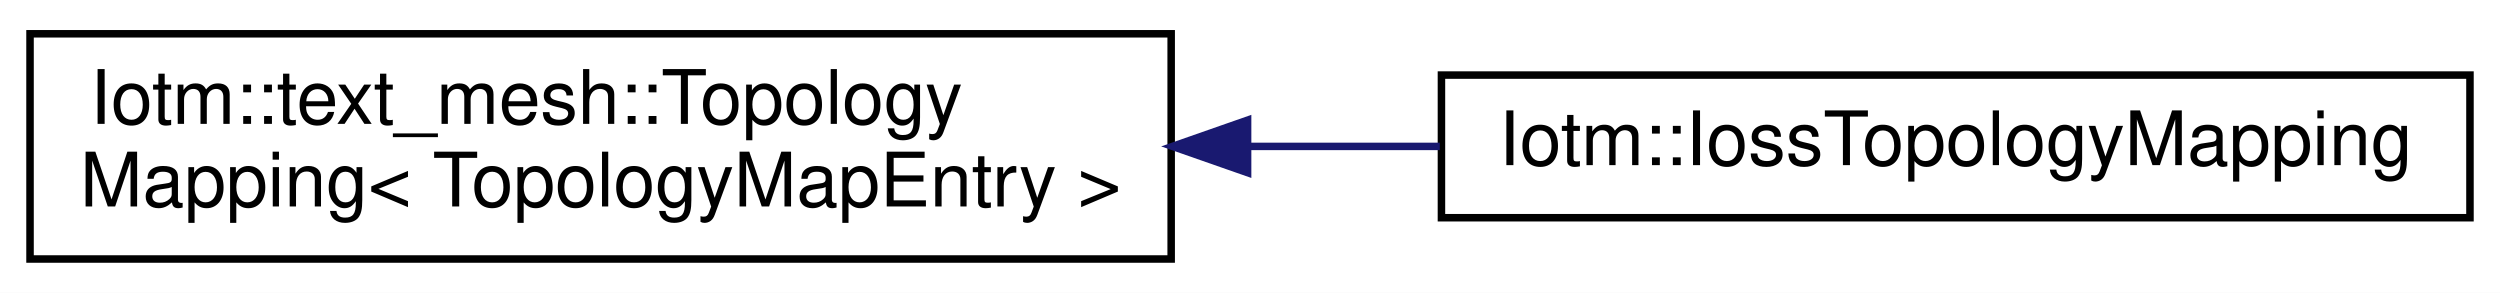
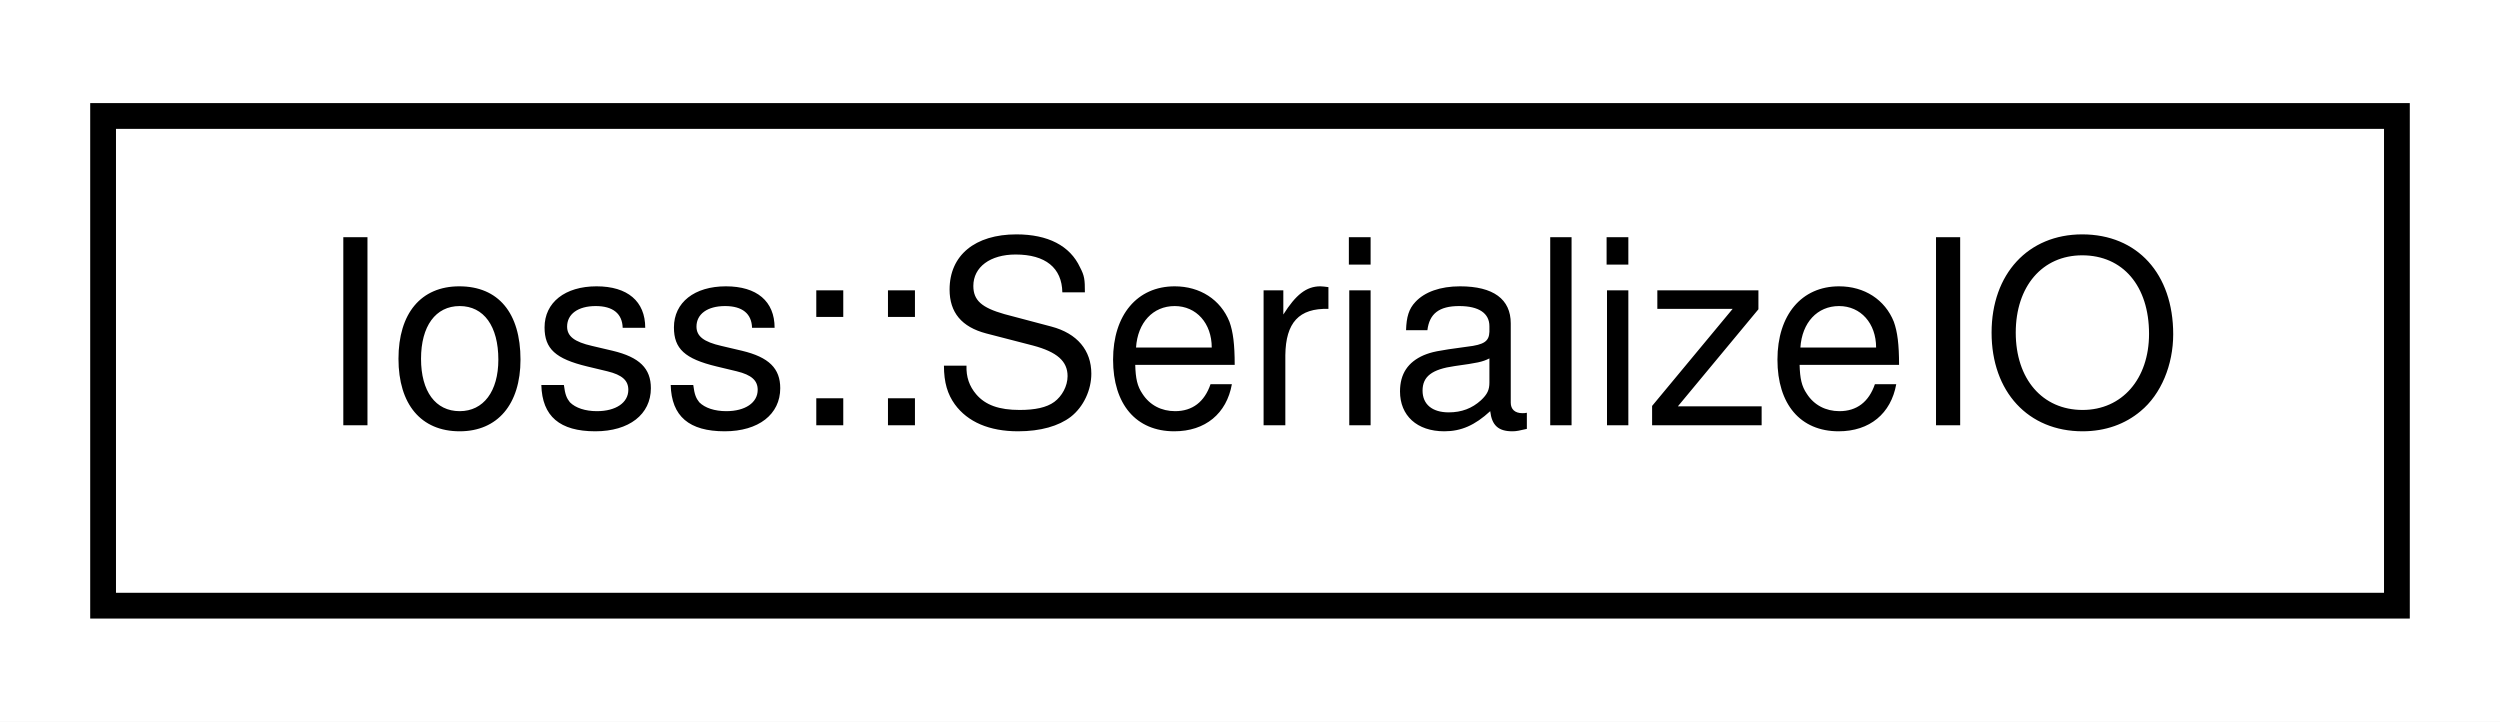
- <svg xmlns="http://www.w3.org/2000/svg" xmlns:xlink="http://www.w3.org/1999/xlink" width="333pt" height="39pt" viewBox="0.00 0.00 333.00 39.00">
-   <g id="graph0" class="graph" transform="scale(1 1) rotate(0) translate(4 35)">
-     <polygon fill="white" stroke="transparent" points="-4,4 -4,-35 329,-35 329,4 -4,4" />
+ <svg xmlns="http://www.w3.org/2000/svg" xmlns:xlink="http://www.w3.org/1999/xlink" width="97pt" height="28pt" viewBox="0.00 0.00 97.00 28.00">
+   <g id="graph0" class="graph" transform="scale(1 1) rotate(0) translate(4 24)">
+     <polygon fill="white" stroke="transparent" points="-4,4 -4,-24 93,-24 93,4 -4,4" />
    <g id="node1" class="node">
      <g id="a_node1">
-         <a xlink:href="classIotm_1_1text__mesh_1_1TopologyMapping.html" target="_top" xlink:title=" ">
-           <polygon fill="white" stroke="black" points="0,-0.5 0,-30.5 152,-30.5 152,-0.5 0,-0.5" />
-           <text text-anchor="start" x="8" y="-18.5" font-family="Helvetica,sans-Serif" font-size="10.00">Iotm::text_mesh::Topology</text>
-           <text text-anchor="middle" x="76" y="-7.5" font-family="Helvetica,sans-Serif" font-size="10.00">Mapping&lt; TopologyMapEntry &gt;</text>
+         <a xlink:href="classIoss_1_1SerializeIO.html" target="_top" xlink:title="Class SerializeIO is a sentry class which performs serialization for mesh database I/O.">
+           <polygon fill="white" stroke="black" points="0,-0.5 0,-19.5 89,-19.5 89,-0.5 0,-0.5" />
+           <text text-anchor="middle" x="44.5" y="-7.5" font-family="Helvetica,sans-Serif" font-size="10.00">Ioss::SerializeIO</text>
        </a>
      </g>
    </g>
-     <g id="node2" class="node">
-       <g id="a_node2">
-         <a xlink:href="classIotm_1_1IossTopologyMapping.html" target="_top" xlink:title=" ">
-           <polygon fill="white" stroke="black" points="188,-6 188,-25 325,-25 325,-6 188,-6" />
-           <text text-anchor="middle" x="256.5" y="-13" font-family="Helvetica,sans-Serif" font-size="10.00">Iotm::IossTopologyMapping</text>
-         </a>
-       </g>
-     </g>
-     <g id="edge1" class="edge">
-       <path fill="none" stroke="midnightblue" d="M162.21,-15.5C170.79,-15.5 179.42,-15.5 187.78,-15.5" />
-       <polygon fill="midnightblue" stroke="midnightblue" points="162.18,-12 152.18,-15.5 162.18,-19 162.18,-12" />
-     </g>
  </g>
</svg>
